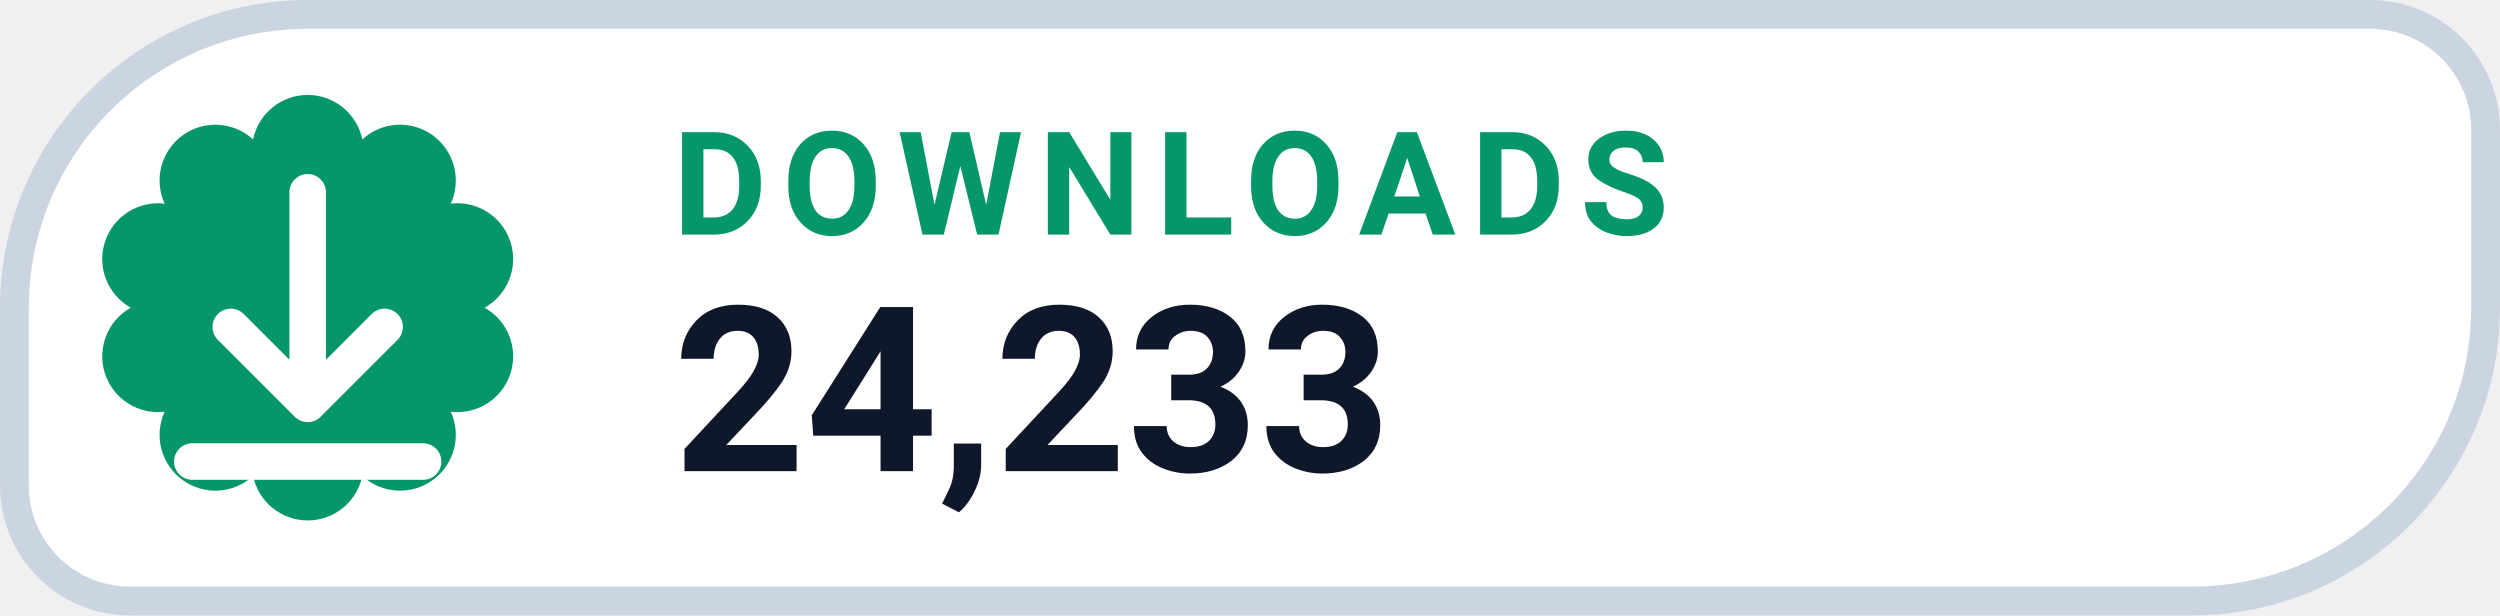
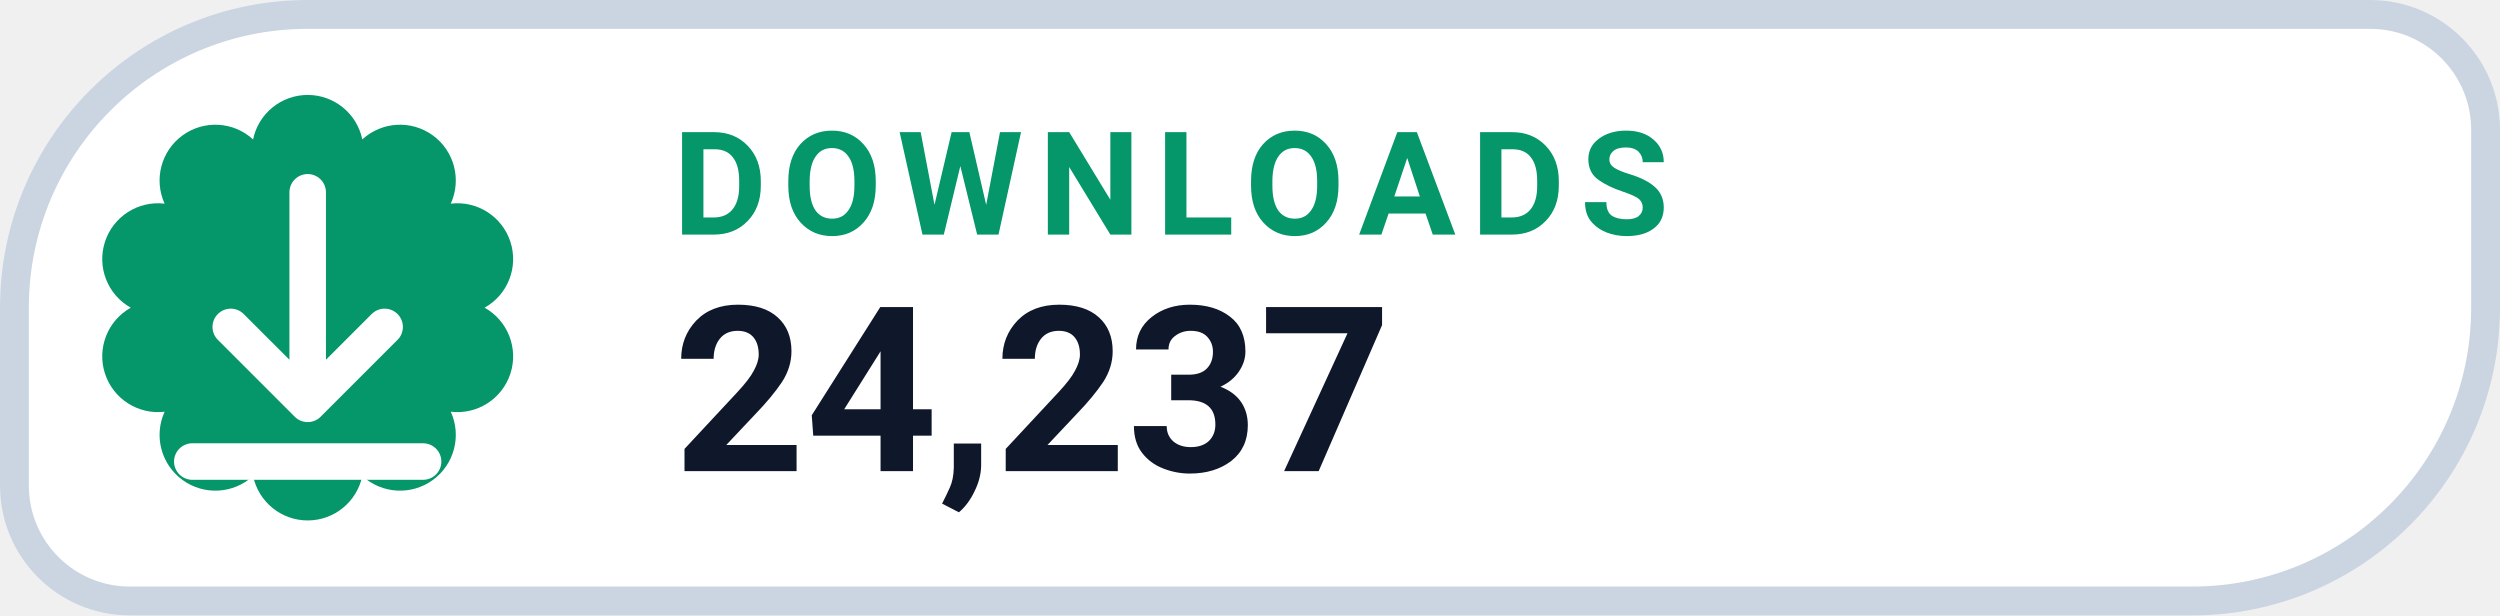
- <svg xmlns="http://www.w3.org/2000/svg" width="130" height="32" viewBox="0 0 130 32" role="img" aria-label="DOWNLOADS 24,233">
+ <svg xmlns="http://www.w3.org/2000/svg" width="130" height="32" viewBox="0 0 130 32" role="img" aria-label="DOWNLOADS 24,237">
  <path d="M 16.00 0.75 H 123.25 A 6.00 6.00 0 0 1 129.25 6.75 V 16.00 A 15.25 15.25 0 0 1 114.00 31.25 H 6.75 A 6.00 6.00 0 0 1 0.75 25.25 V 16.00 A 15.25 15.25 0 0 1 16.00 0.75 Z" fill="#FFFFFF" stroke="#CBD5E1" stroke-width="1.5" />
  <path d="M 13.16 7.25 A 2.90 2.90 0 0 1 18.84 7.25 A 2.90 2.90 0 0 1 23.44 10.59 A 2.90 2.90 0 0 1 25.20 16.00 A 2.90 2.90 0 0 1 23.44 21.41 A 2.90 2.90 0 0 1 18.84 24.75 A 2.90 2.90 0 0 1 13.16 24.75 A 2.90 2.90 0 0 1 8.56 21.41 A 2.90 2.90 0 0 1 6.80 16.00 A 2.90 2.90 0 0 1 8.56 10.59 A 2.90 2.90 0 0 1 13.16 7.25 Z" fill="#059669" />
  <g transform="translate(16 16)" style="color:#FFFFFF;">
    <path d="M0 -6 v11 m0 0 l4 -4 m-4 4 l-4 -4 M-6 8 h12" fill="none" stroke="currentColor" stroke-width="1.9" stroke-linecap="round" stroke-linejoin="round" />
  </g>
  <text x="35" y="12.2" fill="#059669" font-family="-apple-system,BlinkMacSystemFont,'Segoe UI',Roboto,Helvetica,Arial,sans-serif" font-size="7.5" font-weight="700" letter-spacing=".8">DOWNLOADS</text>
-   <text x="35" y="24.5" fill="#0F172A" font-family="-apple-system,BlinkMacSystemFont,'Segoe UI',Roboto,Helvetica,Arial,sans-serif" font-size="12" font-weight="750">24,233</text>
+   <text x="35" y="24.5" fill="#0F172A" font-family="-apple-system,BlinkMacSystemFont,'Segoe UI',Roboto,Helvetica,Arial,sans-serif" font-size="12" font-weight="750">24,237</text>
</svg>
